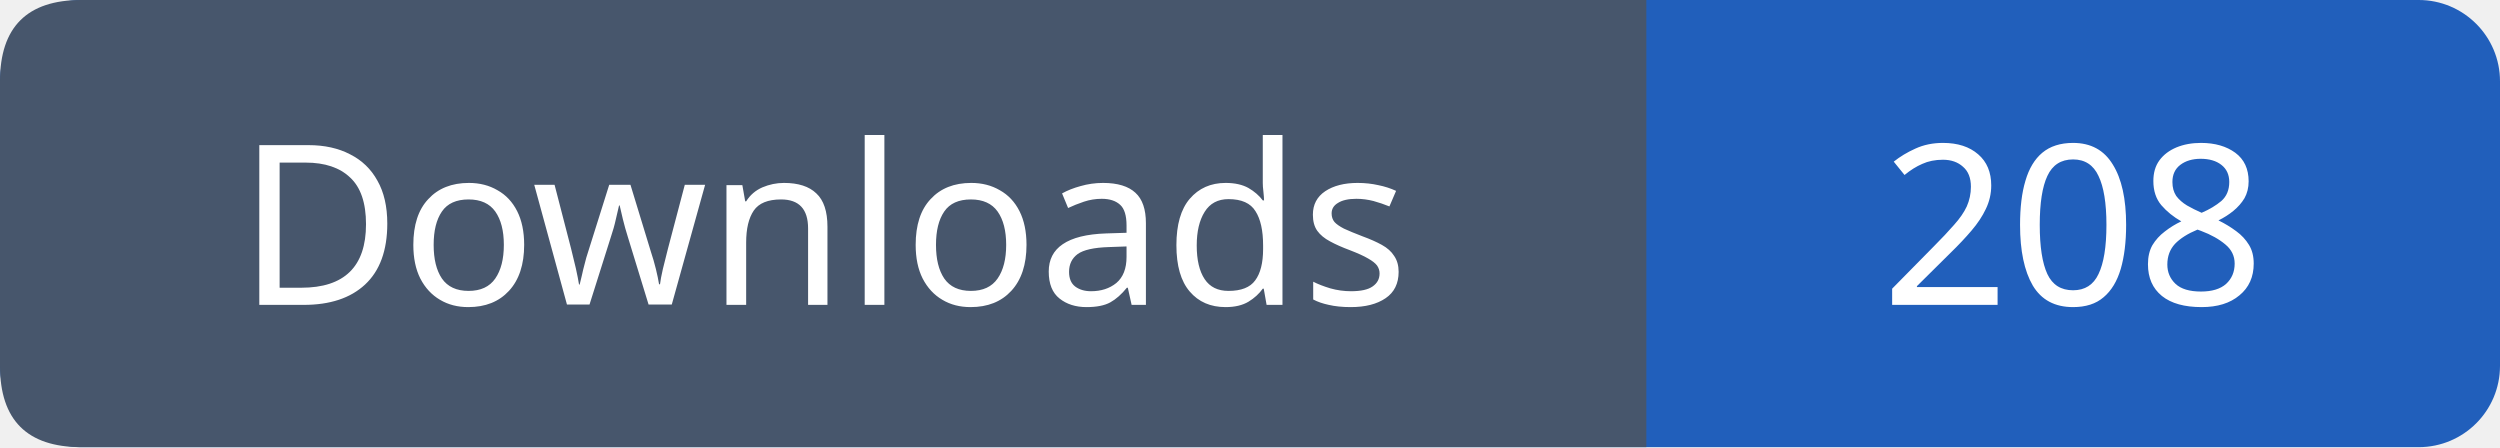
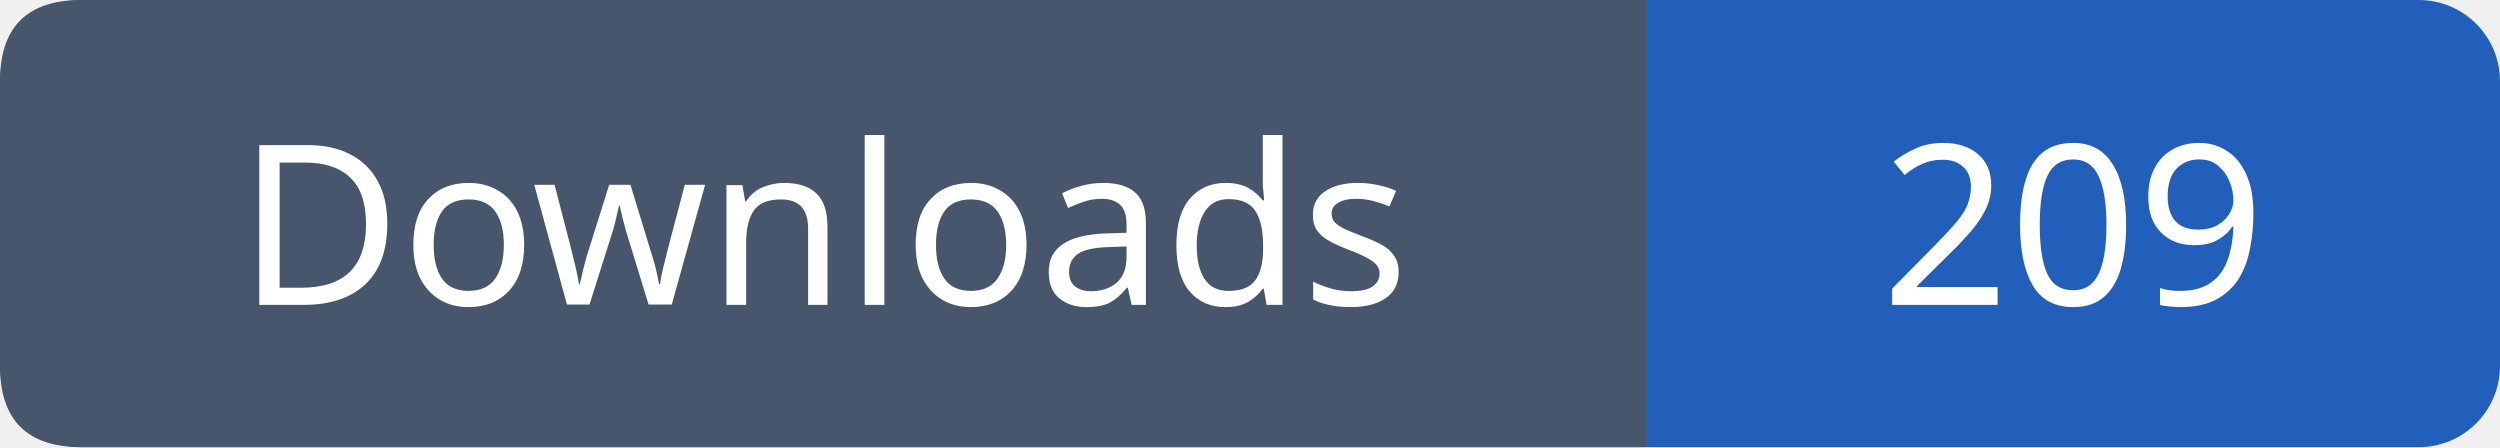
- <svg xmlns="http://www.w3.org/2000/svg" width="123" height="22" viewBox="0 0 123 22" role="img" aria-label="Downloads: 208">
+ <svg xmlns="http://www.w3.org/2000/svg" width="123" height="22" viewBox="0 0 123 22" role="img" aria-label="Downloads: 209">
  <rect width="123" height="22" rx="4" fill="#215fbb" />
  <path fill="#47566c" d="M4 0h77v22H4q-4 0-4-4V4q0-4 4-4" />
  <g font-family="Verdana,sans-serif" font-size="11" fill="white" text-anchor="middle">
    <text x="40.5" y="15">Downloads</text>
-     <text x="102.0" y="15">208</text>
+     <text x="102.0" y="15">209</text>
  </g>
</svg>
